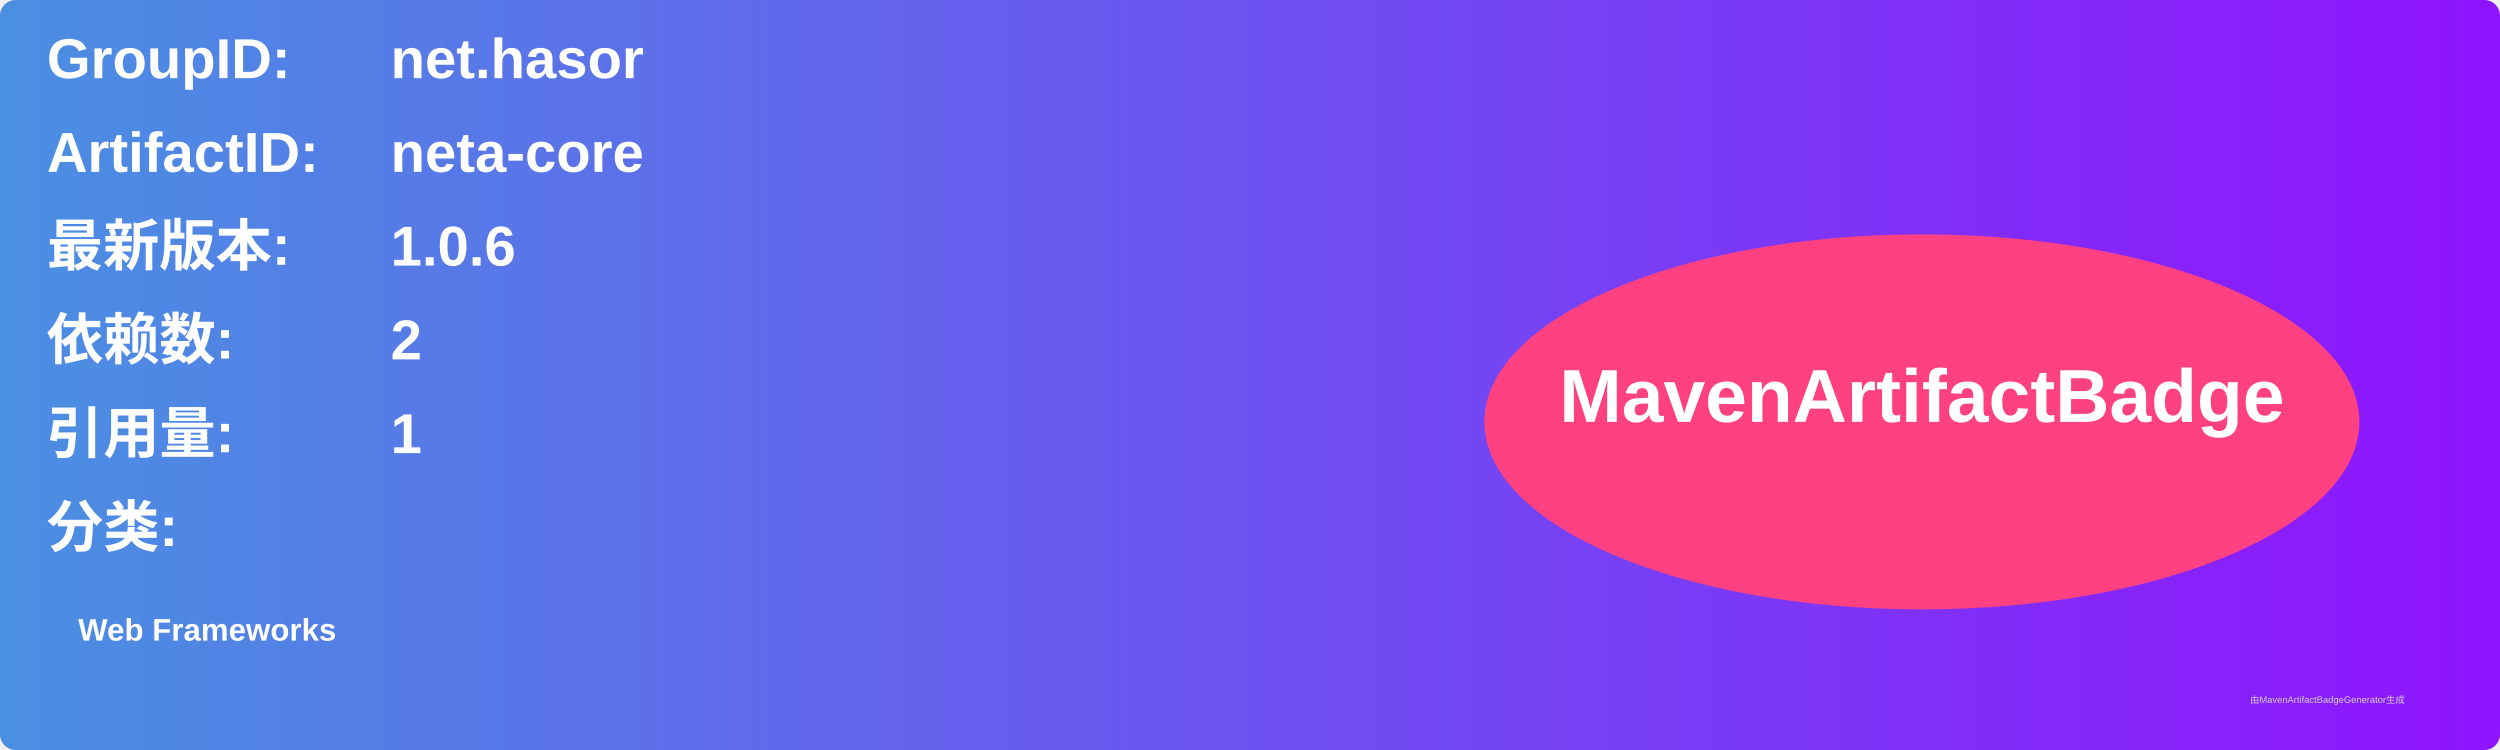
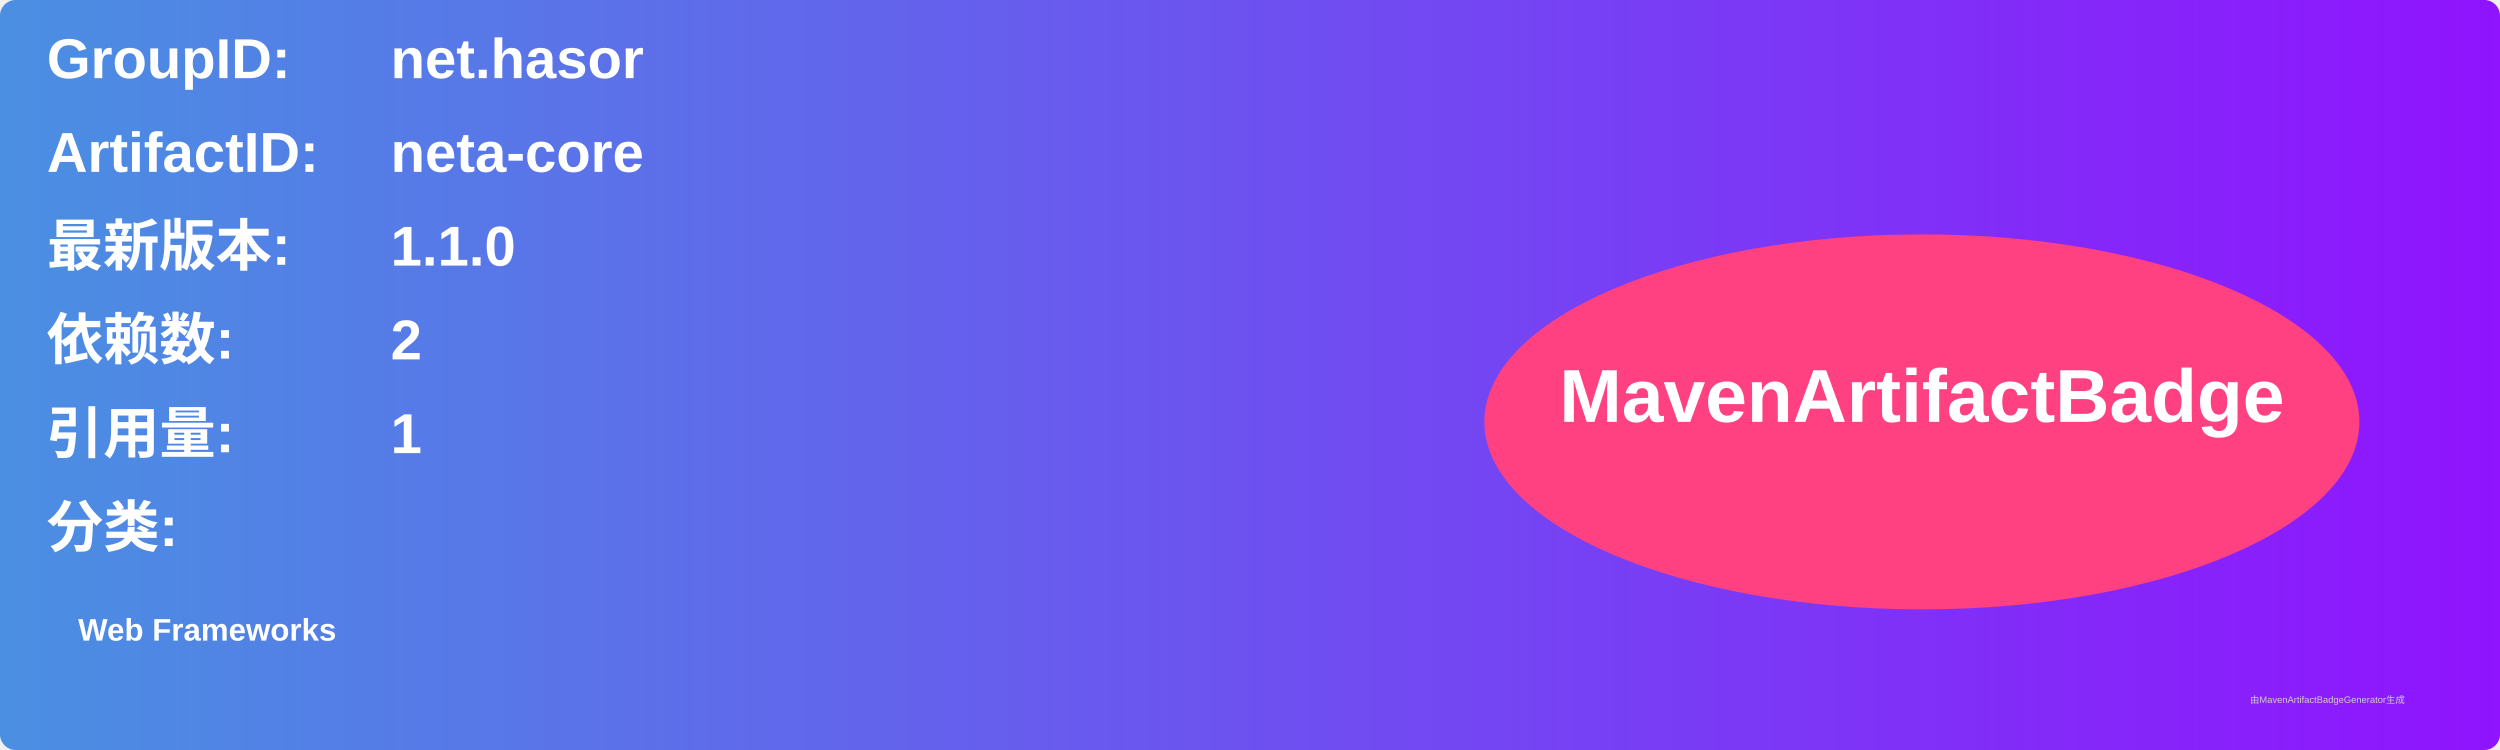
<svg xmlns="http://www.w3.org/2000/svg" width="800" height="240" viewBox="0 0 800 240">
  <linearGradient id="grad" x1="0%" y1="0%" x2="100%" y2="0%">
    <stop offset="0%" stop-color="#4a90e2" />
    <stop offset="100%" stop-color="#9013fe" />
  </linearGradient>
  <rect width="100%" height="100%" rx="5" ry="5" fill="url(#grad)" />
  <g transform="translate(15, 15)">
    <text x="0" y="10" font-family="Arial" font-size="18" fill="white" font-weight="bold" width="260">GroupID:</text>
    <text x="110" y="10" font-family="Arial" font-size="18" fill="white" font-weight="bold" width="460">net.hasor</text>
    <text x="0" y="40" font-family="Arial" font-size="18" fill="white" font-weight="bold" width="260">ArtifactID:</text>
    <text x="110" y="40" font-family="Arial" font-size="18" fill="white" font-weight="bold" width="460">neta-core</text>
    <text x="0" y="70" font-family="Arial" font-size="18" fill="white" font-weight="bold">最新版本:</text>
    <text x="110" y="70" font-family="Arial" font-size="18" fill="white" font-weight="bold">
-       <tspan font-weight="bold">1.0.6</tspan>
+       <tspan font-weight="bold">1.1.0</tspan>
    </text>
    <text x="0" y="100" font-family="Arial" font-size="18" fill="white" font-weight="bold">依赖数: </text>
    <text x="110" y="100" font-family="Arial" font-size="18" fill="white">
      <tspan font-weight="bold">2</tspan>
    </text>
    <text x="0" y="130" font-family="Arial" font-size="18" fill="white" font-weight="bold">引用量: </text>
    <text x="110" y="130" font-family="Arial" font-size="18" fill="white">
      <tspan font-weight="bold">1</tspan>
    </text>
    <text x="0" y="160" font-family="Arial" font-size="18" fill="white" font-weight="bold">分类:</text>
    <text x="10" y="190" font-family="Arial" font-size="10" fill="white">
      <tspan font-weight="bold">Web Frameworks</tspan>
    </text>
    <ellipse cx="600" cy="120" rx="140" ry="60" fill="#ff4081" />
    <text x="600" y="120" text-anchor="middle" font-family="Arial" font-size="24" fill="white" font-weight="bold">MavenArtifactBadge</text>
  </g>
  <text x="720" y="225" font-family="Arial" font-size="3" fill="#d0d0d0">由MavenArtifactBadgeGenerator生成</text>
</svg>
